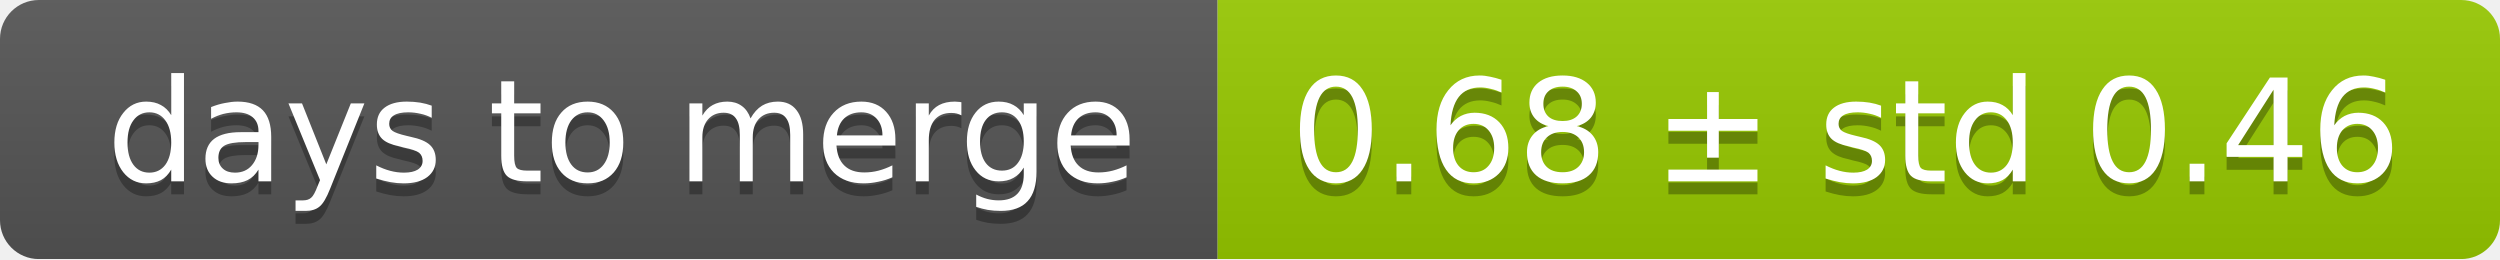
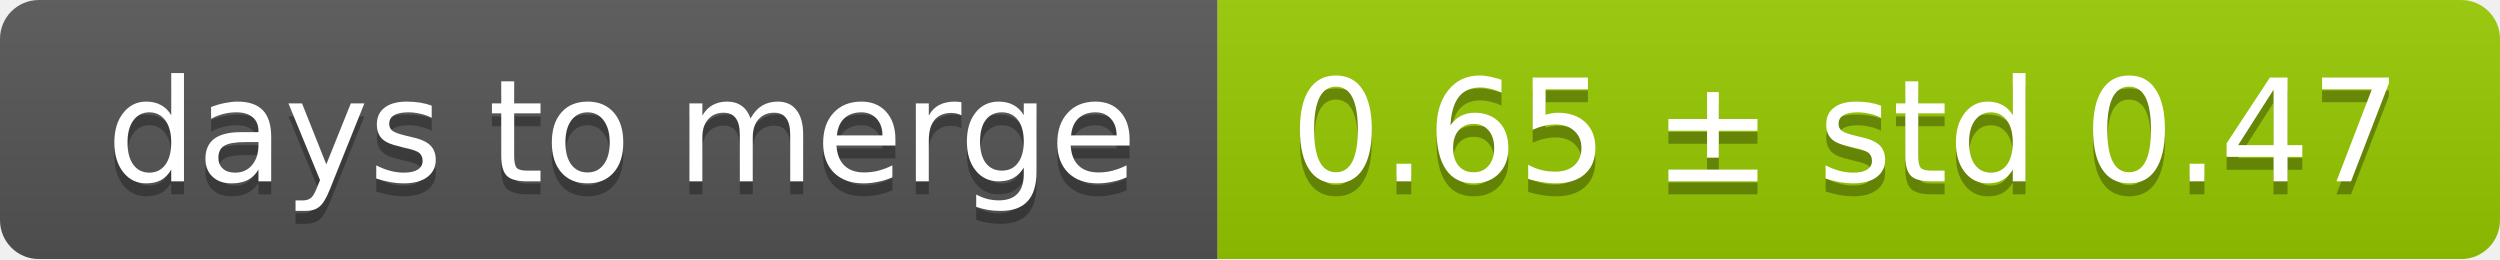
<svg xmlns="http://www.w3.org/2000/svg" width="193" height="20">
  <linearGradient id="smooth" x2="0" y2="100%">
    <stop offset="0" stop-color="#bbb" stop-opacity=".1" />
    <stop offset="1" stop-opacity=".1" />
  </linearGradient>
  <mask id="round">
    <rect width="193" height="20" rx="3" fill="#fff" />
  </mask>
  <g mask="url(#round)">
    <rect width="94" height="20" fill="#555" />
    <rect x="94" width="99" height="20" fill="#97ca00" />
    <rect width="193" height="20" fill="url(#smooth)" />
  </g>
  <g fill="#fff" text-anchor="middle" font-family="DejaVu Sans,Verdana,Geneva,sans-serif" font-size="11">
    <text x="48" y="15" fill="#010101" fill-opacity=".3">days to merge</text>
    <text x="48" y="14">days to merge</text>
-     <text x="142.5" y="15" fill="#010101" fill-opacity=".3">0.68 ± std 0.46</text>
-     <text x="142.5" y="14">0.68 ± std 0.46</text>
+     <text x="142.5" y="15" fill="#010101" fill-opacity=".3">0.65 ± std 0.47</text>
+     <text x="142.5" y="14">0.65 ± std 0.47</text>
  </g>
</svg>
